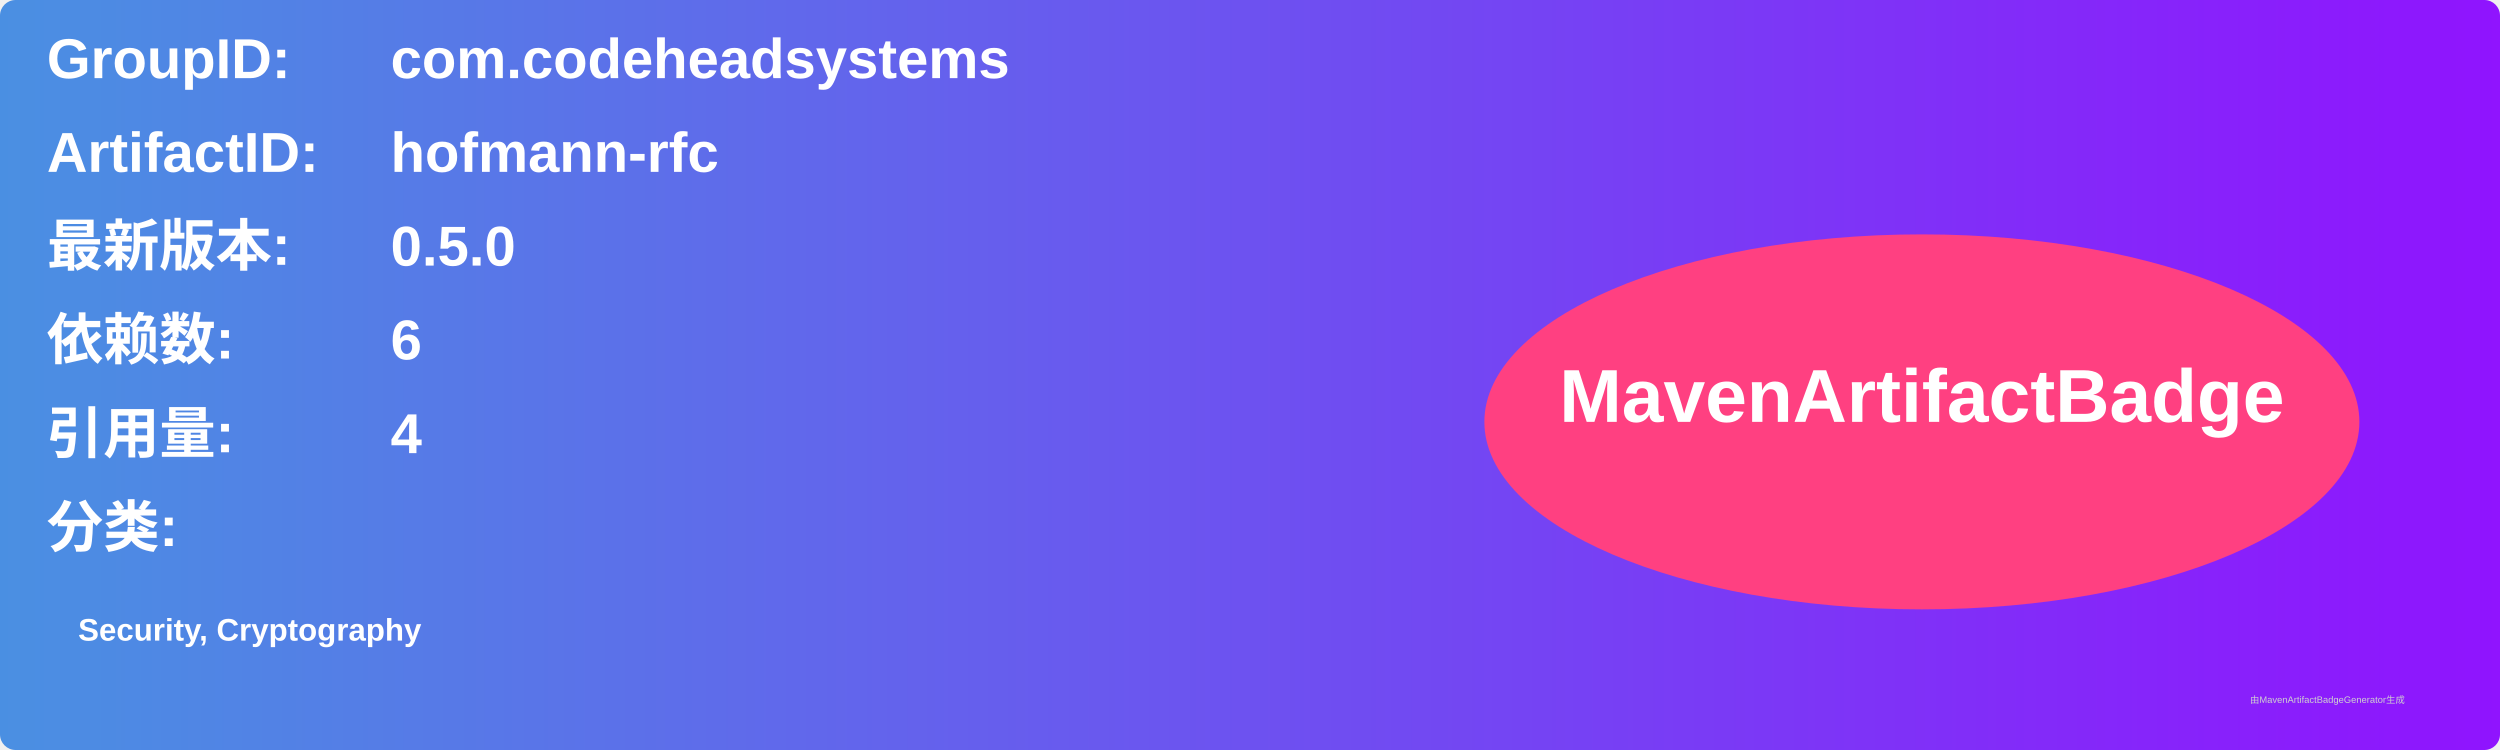
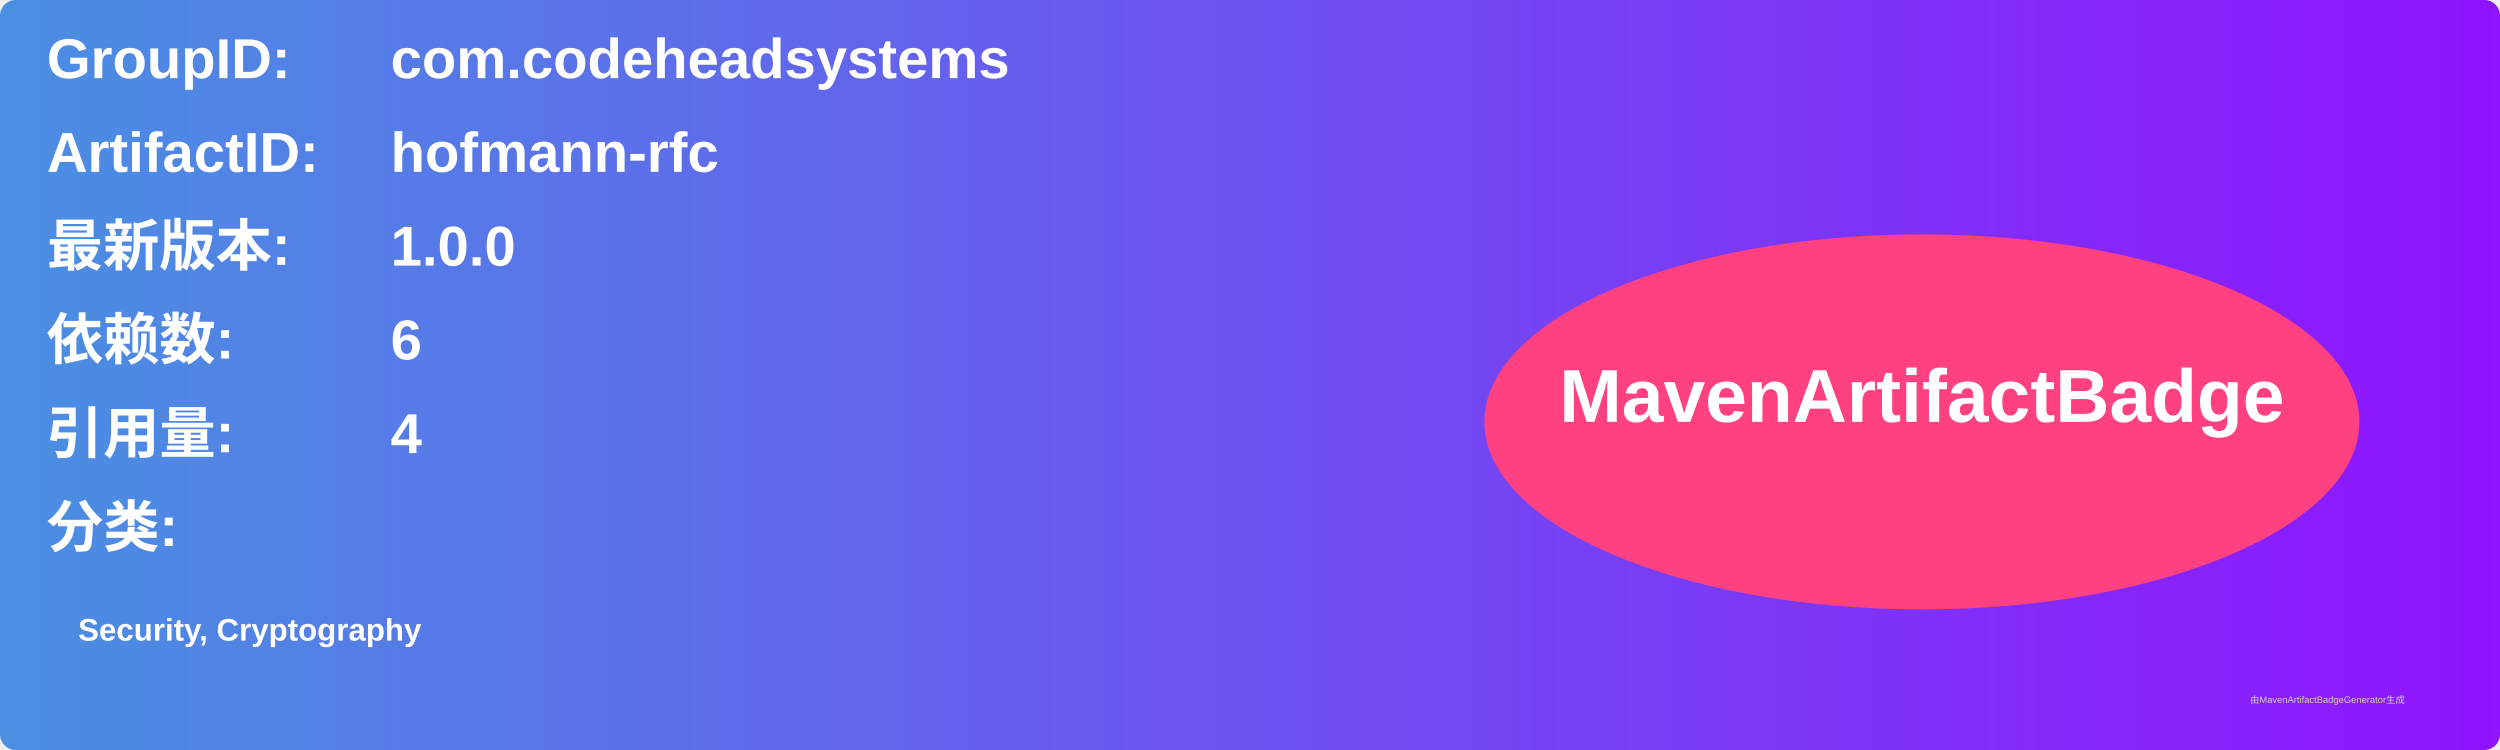
<svg xmlns="http://www.w3.org/2000/svg" width="800" height="240" viewBox="0 0 800 240">
  <linearGradient id="grad" x1="0%" y1="0%" x2="100%" y2="0%">
    <stop offset="0%" stop-color="#4a90e2" />
    <stop offset="100%" stop-color="#9013fe" />
  </linearGradient>
  <rect width="100%" height="100%" rx="5" ry="5" fill="url(#grad)" />
  <g transform="translate(15, 15)">
    <text x="0" y="10" font-family="Arial" font-size="18" fill="white" font-weight="bold" width="260">GroupID:</text>
    <text x="110" y="10" font-family="Arial" font-size="18" fill="white" font-weight="bold" width="460">com.codeheadsystems</text>
    <text x="0" y="40" font-family="Arial" font-size="18" fill="white" font-weight="bold" width="260">ArtifactID:</text>
    <text x="110" y="40" font-family="Arial" font-size="18" fill="white" font-weight="bold" width="460">hofmann-rfc</text>
    <text x="0" y="70" font-family="Arial" font-size="18" fill="white" font-weight="bold">最新版本:</text>
    <text x="110" y="70" font-family="Arial" font-size="18" fill="white" font-weight="bold">
-       <tspan font-weight="bold">0.5.0</tspan>
+       <tspan font-weight="bold">1.0.0</tspan>
    </text>
    <text x="0" y="100" font-family="Arial" font-size="18" fill="white" font-weight="bold">依赖数: </text>
    <text x="110" y="100" font-family="Arial" font-size="18" fill="white">
      <tspan font-weight="bold">6</tspan>
    </text>
    <text x="0" y="130" font-family="Arial" font-size="18" fill="white" font-weight="bold">引用量: </text>
    <text x="110" y="130" font-family="Arial" font-size="18" fill="white">
      <tspan font-weight="bold">4</tspan>
    </text>
    <text x="0" y="160" font-family="Arial" font-size="18" fill="white" font-weight="bold">分类:</text>
    <text x="10" y="190" font-family="Arial" font-size="10" fill="white">
      <tspan font-weight="bold">Security, Cryptography</tspan>
    </text>
    <ellipse cx="600" cy="120" rx="140" ry="60" fill="#ff4081" />
    <text x="600" y="120" text-anchor="middle" font-family="Arial" font-size="24" fill="white" font-weight="bold">MavenArtifactBadge</text>
  </g>
  <text x="720" y="225" font-family="Arial" font-size="3" fill="#d0d0d0">由MavenArtifactBadgeGenerator生成</text>
</svg>
